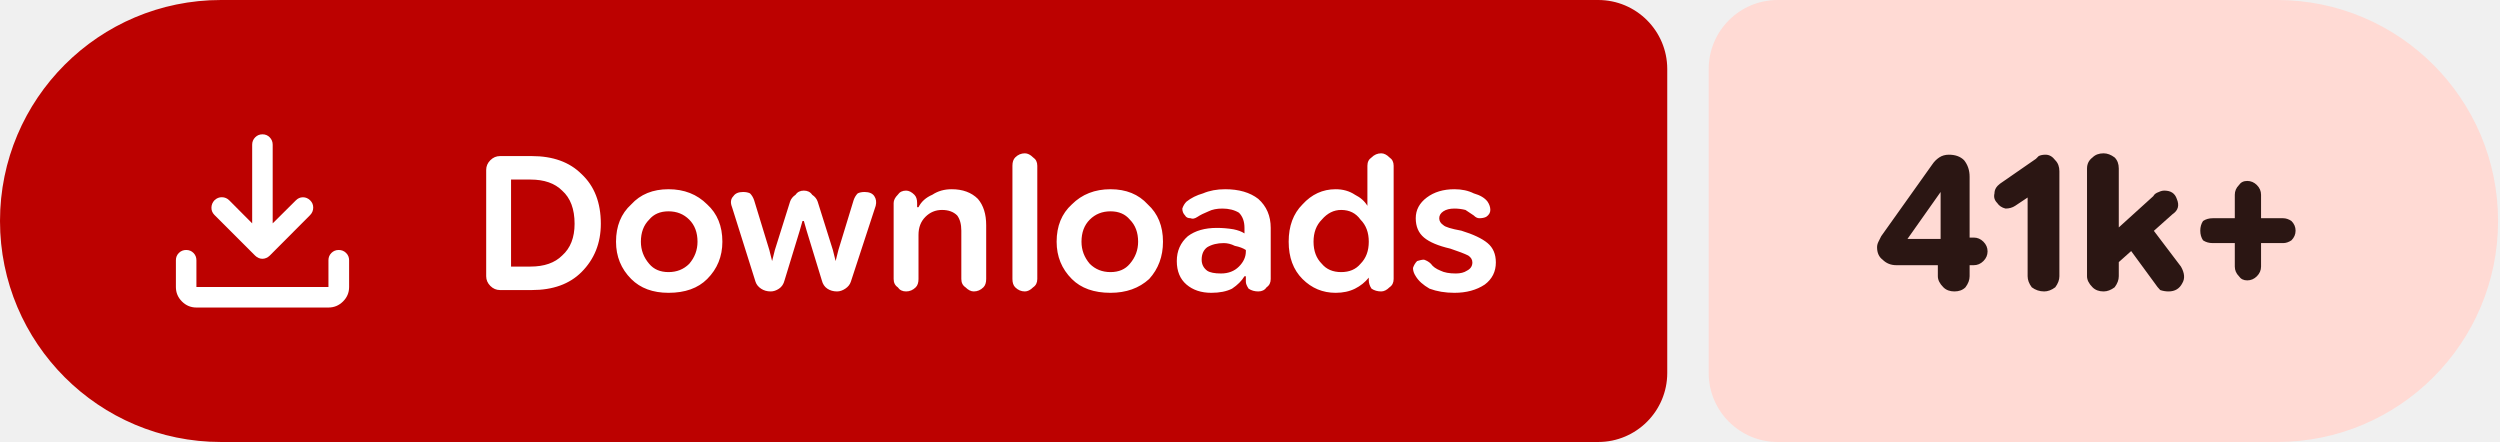
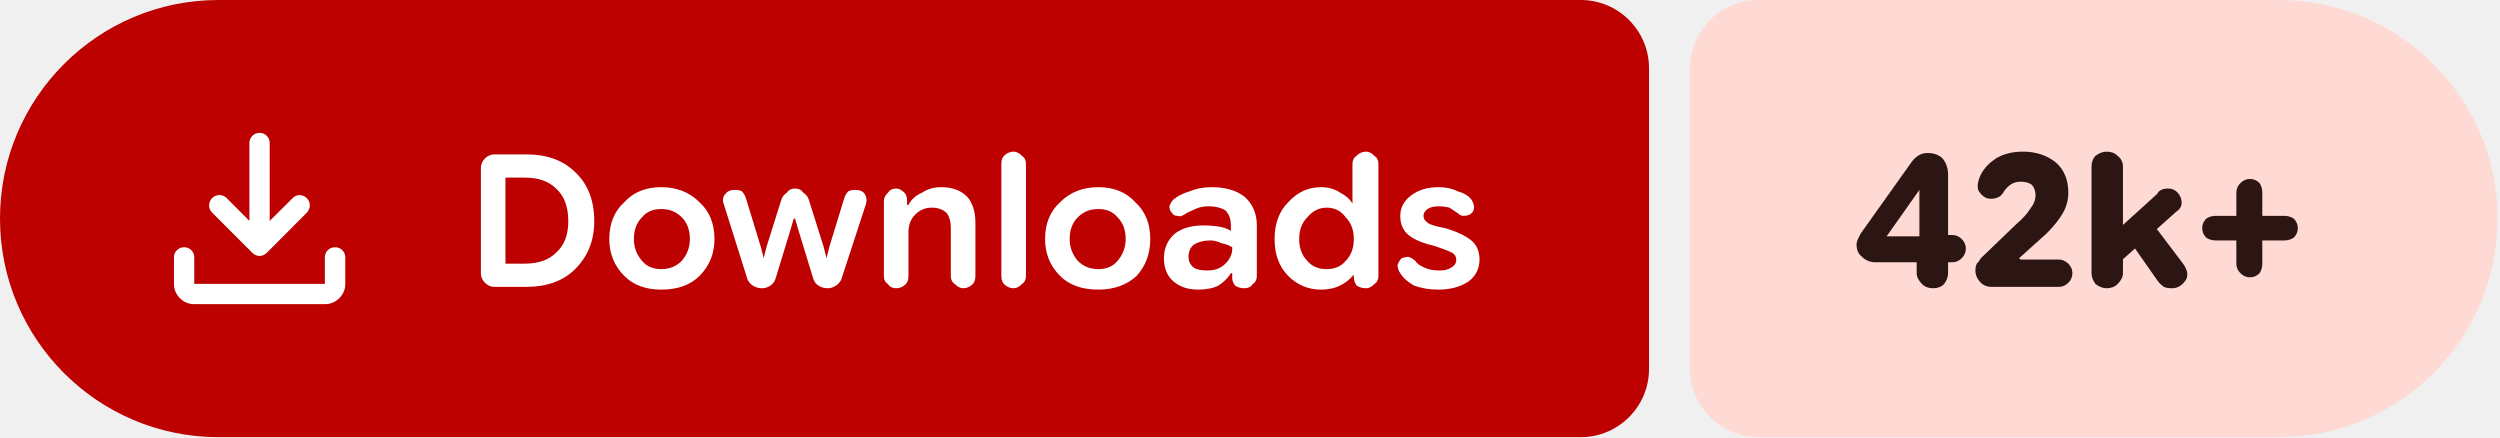
- <svg xmlns="http://www.w3.org/2000/svg" width="181" height="32" viewBox="0 0 181 32" role="img" aria-label="Downloads: 41k+">
+ <svg xmlns="http://www.w3.org/2000/svg" width="183" height="32" viewBox="0 0 183 32" role="img" aria-label="Downloads: 42k+">
  <path fill="#bc0100" d="M16 0H115.709A5 5 0 0 1 120.709 5V27A5 5 0 0 1 115.709 32H16A16 16 0 0 1 0 16V16A16 16 0 0 1 16 0Z" />
-   <path fill="#ffdad4" d="M128.709 0H164.86A16 16 0 0 1 180.86 16V16A16 16 0 0 1 164.86 32H128.709A5 5 0 0 1 123.709 27V5A5 5 0 0 1 128.709 0Z" />
+   <path fill="#ffdad4" d="M128.709 0H166.818A16 16 0 0 1 182.818 16V16A16 16 0 0 1 166.818 32H128.709A5 5 0 0 1 123.709 27V5A5 5 0 0 1 128.709 0Z" />
  <g fill="#ffffff" transform="translate(10.00 7.00) scale(0.01875) translate(-0.0 960.0)">
    <path d="M465.07-337.2q-7.23-3.16-13.42-9.24L294.43-503.65q-11.82-12.1-11.32-28.42t11.93-28.15q12.45-11.91 28.79-11.59 16.34.33 28.17 12.16l88.39 88.82v-303.69q0-16.64 11.5-28.41t28.29-11.77q16.78 0 28.1 11.77 11.33 11.77 11.33 28.41v303.69L609-559.65q11.63-11.83 27.31-11.94 15.69-.11 27.95 11.76 12.13 11.87 11.85 28.51-.28 16.64-12.11 28.67L508.35-346.44q-6.23 6.08-13.64 9.24t-14.91 3.16q-7.5 0-14.73-3.16ZM225.09-145.87q-32.51 0-55.87-23.35-23.35-23.36-23.35-55.87v-103.39q0-16.7 11.5-28.16 11.5-11.45 28.28-11.45t28.11 11.45q11.33 11.46 11.33 28.16v103.39h509.82v-103.39q0-16.7 11.5-28.16 11.51-11.45 28.24-11.45 16.73 0 28.39 11.45 11.66 11.46 11.66 28.16v103.39q0 32.51-23.53 55.87-23.52 23.35-56.26 23.35H225.09Z" />
  </g>
  <path fill="#ffffff" d="m36.2 21q-.4 0-.7-.3q-.3-.3-.3-.7v-7.7q0-.4 .3-.7q.3-.3 .7-.3h2.3q2.3 0 3.6 1.3q1.4 1.3 1.4 3.6q0 2.1-1.4 3.5q-1.3 1.3-3.6 1.3zm.8-1.7h1.4q1.5 0 2.3-.8q.9-.8 .9-2.3q0-1.6-.9-2.4q-.8-.8-2.3-.8h-1.4zm11.4 1.9q-1.7 0-2.7-1q-1.1-1.1-1.1-2.7q0-1.7 1.1-2.7q1-1.1 2.7-1.1q1.7 0 2.8 1.1q1.1 1 1.1 2.7q0 1.6-1.1 2.7q-1 1-2.8 1zm0-1.5q.9 0 1.5-.6q.6-.7 .6-1.6q0-1-.6-1.6q-.6-.6-1.5-.6q-.9 0-1.4 .6q-.6 .6-.6 1.6q0 .9 .6 1.6q.5 .6 1.4 .6zm7.4 1.4q-.4 0-.7-.2q-.3-.2-.4-.5l-1.7-5.4q-.2-.5 .1-.8q.2-.3 .7-.3q.3 0 .5 .1q.2 .2 .3 .5l1.1 3.6l.2 .8h0l.2-.8l1.1-3.5q.1-.3 .4-.5q.2-.3 .6-.3q.4 0 .6 .3q.3 .2 .4 .5l1.1 3.5l.2 .8h0l.2-.8l1.1-3.6q.1-.3 .3-.5q.2-.1 .5-.1q.5 0 .7 .3q.2 .3 .1 .7l-1.8 5.5q-.1 .3-.4 .5q-.3 .2-.6 .2q-.4 0-.7-.2q-.3-.2-.4-.6l-1.1-3.6l-.2-.7h-.1l-.2 .7l-1.1 3.6q-.1 .4-.4 .6q-.3 .2-.6 .2zm8.9-.9v-5.5q0-.3 .3-.6q.2-.3 .6-.3q.3 0 .6 .3q.2 .2 .2 .6v.5l-.2-.2h.3q.3-.6 1-.9q.6-.4 1.4-.4q1.2 0 1.9 .7q.6 .7 .6 1.9v3.9q0 .4-.2 .6q-.3 .3-.7 .3q-.3 0-.6-.3q-.3-.2-.3-.6v-3.5q0-.7-.3-1.1q-.4-.4-1.1-.4q-.7 0-1.2 .5q-.5 .5-.5 1.3v3.2q0 .4-.2 .6q-.3 .3-.7 .3q-.4 0-.6-.3q-.3-.2-.3-.6zm9.5 .9q-.4 0-.7-.3q-.2-.2-.2-.6v-8.2q0-.4 .2-.6q.3-.3 .7-.3q.3 0 .6 .3q.3 .2 .3 .6v8.2q0 .4-.3 .6q-.3 .3-.6 .3zm6.2 .1q-1.8 0-2.8-1q-1.1-1.1-1.1-2.7q0-1.7 1.1-2.7q1.1-1.1 2.8-1.1q1.7 0 2.7 1.1q1.1 1 1.1 2.7q0 1.6-1 2.7q-1.1 1-2.8 1zm0-1.5q.9 0 1.4-.6q.6-.7 .6-1.6q0-1-.6-1.6q-.5-.6-1.4-.6q-.9 0-1.5 .6q-.6 .6-.6 1.6q0 .9 .6 1.6q.6 .6 1.5 .6zm7.3 1.5q-1.1 0-1.8-.6q-.7-.6-.7-1.7q0-1.1 .8-1.8q.8-.6 2.1-.6q.6 0 1.2 .1q.5 .1 .8 .3v-.4q0-.7-.4-1.1q-.5-.3-1.2-.3q-.6 0-1 .2q-.5 .2-.8 .4q-.3 .2-.5 .1q-.3 0-.4-.2q-.2-.2-.2-.5q.1-.3 .3-.5q.5-.4 1.2-.6q.7-.3 1.6-.3q1.5 0 2.4 .7q.9 .8 .9 2.1v3.7q0 .4-.3 .6q-.2 .3-.6 .3q-.4 0-.7-.2q-.2-.3-.2-.5v-.9l.3 .5h-.4q-.3 .5-.9 .9q-.6 .3-1.5 .3zm.7-1.4q.8 0 1.3-.5q.5-.5 .5-1.1v-.1q-.3-.2-.8-.3q-.4-.2-.8-.2q-.7 0-1.2 .3q-.4 .3-.4 .9q0 .5 .4 .8q.3 .2 1 .2zm8.3 1.4q-1.4 0-2.4-1q-1-1-1-2.7q0-1.7 1-2.7q1-1.1 2.4-1.1q.8 0 1.4 .4q.6 .3 .9 .8h0v-2.9q0-.4 .3-.6q.3-.3 .7-.3q.3 0 .6 .3q.3 .2 .3 .6v8.2q0 .4-.3 .6q-.3 .3-.6 .3q-.4 0-.7-.2q-.2-.3-.2-.6v-.5l.2 .3h-.2q-.4 .5-1 .8q-.6 .3-1.4 .3zm.4-1.5q.9 0 1.4-.6q.6-.6 .6-1.6q0-1-.6-1.6q-.5-.7-1.4-.7q-.8 0-1.4 .7q-.6 .6-.6 1.6q0 1 .6 1.6q.5 .6 1.4 .6zm8.2 1.5q-1 0-1.8-.3q-.7-.4-1-.9q-.2-.3-.2-.6q.1-.3 .3-.5q.3-.1 .5-.1q.3 .1 .5 .3q.2 .3 .7 .5q.4 .2 1.1 .2q.5 0 .8-.2q.4-.2 .4-.6q0-.3-.3-.5q-.4-.2-1.3-.5q-1.3-.3-1.9-.8q-.6-.5-.6-1.4q0-.9 .8-1.5q.8-.6 2-.6q.8 0 1.4 .3q.7 .2 1 .6q.2 .3 .2 .6q0 .3-.3 .5q-.2 .1-.5 .1q-.2 0-.4-.2q-.3-.2-.6-.4q-.4-.1-.8-.1q-.5 0-.8 .2q-.3 .2-.3 .5q0 .3 .3 .5q.2 .2 1.3 .4q1.3 .4 1.9 .9q.6 .5 .6 1.4q0 1-.8 1.6q-.9 .6-2.2 .6z" />
-   <path fill="#2b1613" d="m141.5 21.1q-.5 0-.8-.3q-.4-.4-.4-.8v-1.8l.2-.4v-4.7l1 .8h-1l-2.4 3.4h3.2l.5-.1h1.1q.4 0 .7 .3q.3 .3 .3 .7q0 .4-.3 .7q-.3 .3-.7 .3h-5.6q-.6 0-1-.4q-.4-.3-.4-.9q0-.2 .1-.4q.1-.2 .2-.4l3.7-5.2q.2-.3 .5-.5q.3-.2 .7-.2q.7 0 1.1 .4q.4 .5 .4 1.2v7.2q0 .4-.3 .8q-.3 .3-.8 .3zm6.5 0q-.5 0-.9-.3q-.3-.4-.3-.8v-5.7l-.9 .6q-.3 .2-.7 .2q-.4-.1-.6-.4q-.3-.3-.2-.7q0-.4 .4-.7l2.6-1.8q.1-.1 .2-.2q.2-.1 .5-.1q.4 0 .7 .4q.3 .3 .3 .8v7.6q0 .4-.3 .8q-.4 .3-.8 .3zm4.7-1.5v-2.5l3.2-2.9q.1-.2 .4-.3q.2-.1 .4-.1q.7 0 .9 .6q.3 .7-.3 1.1zm-.4 1.5q-.5 0-.8-.3q-.4-.4-.4-.8v-7.8q0-.5 .4-.8q.3-.3 .8-.3q.4 0 .8 .3q.3 .3 .3 .8v7.8q0 .4-.3 .8q-.4 .3-.8 .3zm4.7 0q-.3 0-.6-.1q-.2-.2-.4-.5l-2.2-3l1.6-1.5l2.5 3.3q.4 .7 .1 1.2q-.3 .6-1 .6zm5.7-.8q-.4 0-.6-.3q-.3-.3-.3-.7v-5.2q0-.4 .3-.7q.2-.3 .6-.3q.4 0 .7 .3q.3 .3 .3 .7v5.2q0 .4-.3 .7q-.3 .3-.7 .3zm-2.5-2.7q-.4 0-.7-.2q-.2-.3-.2-.7q0-.4 .2-.7q.3-.2 .7-.2h5.1q.3 0 .6 .2q.3 .3 .3 .7q0 .4-.3 .7q-.3 .2-.6 .2z" />
+   <path fill="#2b1613" d="m141.5 21.1q-.5 0-.8-.3q-.4-.4-.4-.8v-1.8l.2-.4v-4.7l1 .8h-1l-2.4 3.4h3.2l.5-.1h1.1q.4 0 .7 .3q.3 .3 .3 .7q0 .4-.3 .7q-.3 .3-.7 .3h-5.6q-.6 0-1-.4q-.4-.3-.4-.9q0-.2 .1-.4q.1-.2 .2-.4l3.7-5.2q.2-.3 .5-.5q.3-.2 .7-.2q.7 0 1.1 .4q.4 .5 .4 1.2v7.2q0 .4-.3 .8q-.3 .3-.8 .3zm4.3-.1q-.5 0-.8-.3q-.4-.4-.4-.9q0-.3 .1-.5q.2-.2 .3-.4l2.6-2.5q.7-.6 1-1.1q.4-.5 .4-1q0-.5-.3-.8q-.3-.2-.8-.2q-.4 0-.7 .2q-.3 .2-.5 .5q-.2 .4-.6 .5q-.3 .1-.7 0q-.4-.2-.6-.6q-.1-.4 .1-.9q.3-.8 1.2-1.4q.8-.5 2-.5q1.4 0 2.4 .8q.9 .8 .9 2.2q0 .8-.4 1.5q-.4 .7-1.2 1.5l-2 1.8l.1 .1h2.8q.4 0 .7 .3q.3 .3 .3 .7q0 .4-.3 .7q-.3 .3-.7 .3zm8.9-1.4v-2.5l3.2-2.9q.1-.2 .3-.3q.2-.1 .5-.1q.6 0 .9 .6q.3 .7-.3 1.1zm-.5 1.5q-.4 0-.8-.3q-.3-.4-.3-.8v-7.8q0-.5 .3-.8q.4-.3 .8-.3q.5 0 .8 .3q.4 .3 .4 .8v7.8q0 .4-.4 .8q-.3 .3-.8 .3zm4.8 0q-.4 0-.6-.1q-.3-.2-.5-.5l-2.1-3l1.5-1.5l2.5 3.3q.5 .7 .2 1.2q-.4 .6-1 .6zm5.7-.8q-.4 0-.7-.3q-.3-.3-.3-.7v-5.2q0-.4 .3-.7q.3-.3 .7-.3q.4 0 .7 .3q.2 .3 .2 .7v5.2q0 .4-.2 .7q-.3 .3-.7 .3zm-2.5-2.7q-.4 0-.7-.2q-.3-.3-.3-.7q0-.4 .3-.7q.3-.2 .7-.2h5q.4 0 .7 .2q.3 .3 .3 .7q0 .4-.3 .7q-.3 .2-.7 .2z" />
</svg>
